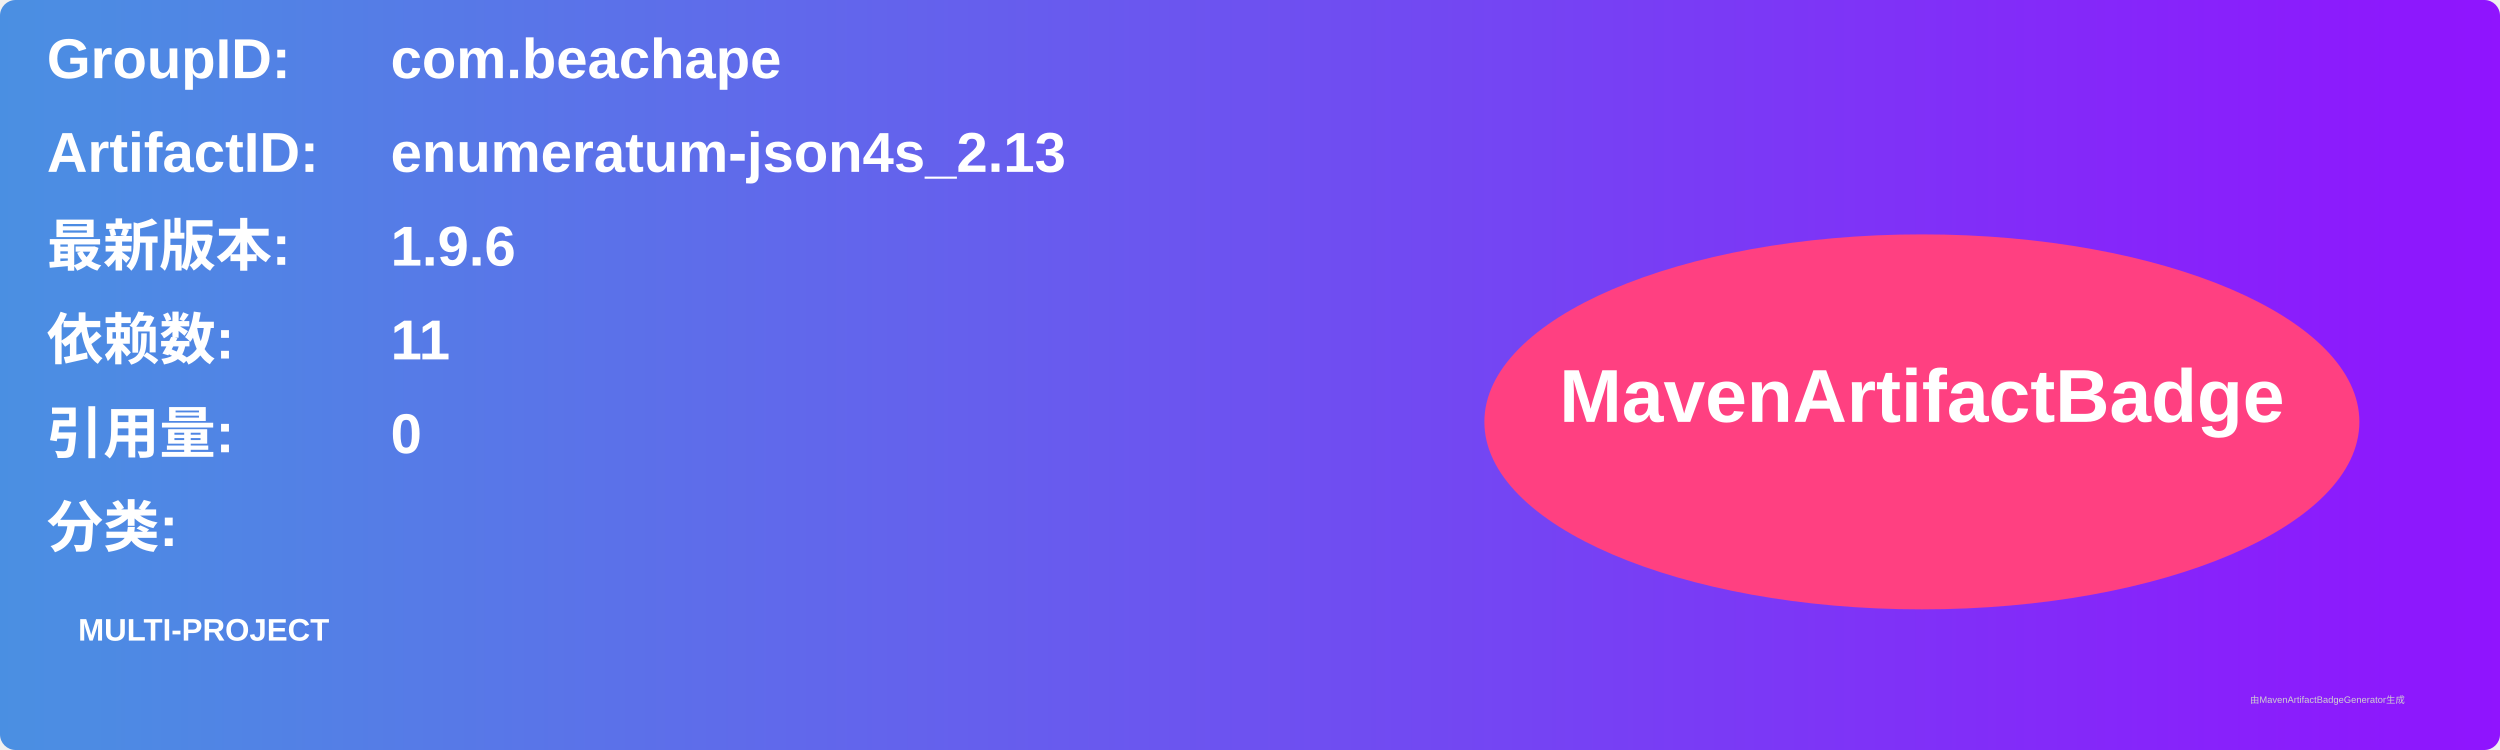
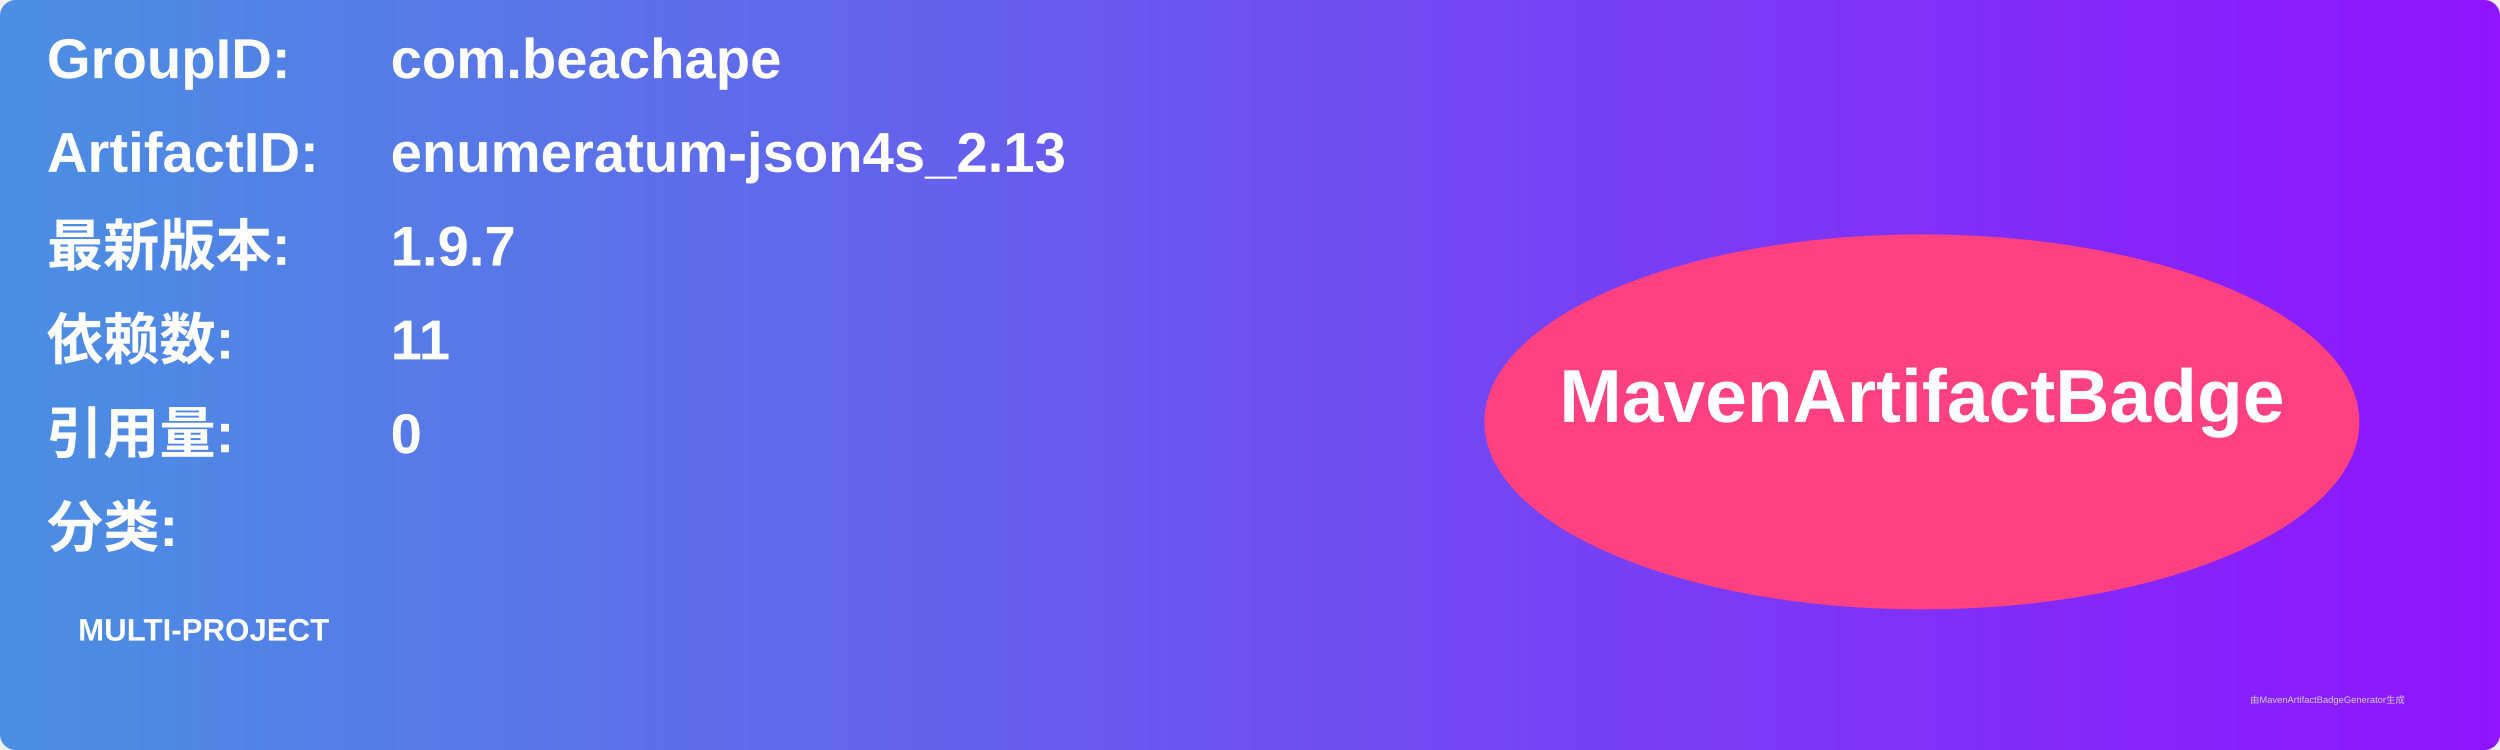
<svg xmlns="http://www.w3.org/2000/svg" width="800" height="240" viewBox="0 0 800 240">
  <linearGradient id="grad" x1="0%" y1="0%" x2="100%" y2="0%">
    <stop offset="0%" stop-color="#4a90e2" />
    <stop offset="100%" stop-color="#9013fe" />
  </linearGradient>
  <rect width="100%" height="100%" rx="5" ry="5" fill="url(#grad)" />
  <g transform="translate(15, 15)">
    <text x="0" y="10" font-family="Arial" font-size="18" fill="white" font-weight="bold" width="260">GroupID:</text>
    <text x="110" y="10" font-family="Arial" font-size="18" fill="white" font-weight="bold" width="460">com.beachape</text>
    <text x="0" y="40" font-family="Arial" font-size="18" fill="white" font-weight="bold" width="260">ArtifactID:</text>
    <text x="110" y="40" font-family="Arial" font-size="18" fill="white" font-weight="bold" width="460">enumeratum-json4s_2.13</text>
    <text x="0" y="70" font-family="Arial" font-size="18" fill="white" font-weight="bold">最新版本:</text>
    <text x="110" y="70" font-family="Arial" font-size="18" fill="white" font-weight="bold">
-       <tspan font-weight="bold">1.9.6</tspan>
+       <tspan font-weight="bold">1.9.7</tspan>
    </text>
    <text x="0" y="100" font-family="Arial" font-size="18" fill="white" font-weight="bold">依赖数: </text>
    <text x="110" y="100" font-family="Arial" font-size="18" fill="white">
      <tspan font-weight="bold">11</tspan>
    </text>
    <text x="0" y="130" font-family="Arial" font-size="18" fill="white" font-weight="bold">引用量: </text>
    <text x="110" y="130" font-family="Arial" font-size="18" fill="white">
      <tspan font-weight="bold">0</tspan>
    </text>
    <text x="0" y="160" font-family="Arial" font-size="18" fill="white" font-weight="bold">分类:</text>
    <text x="10" y="190" font-family="Arial" font-size="10" fill="white">
      <tspan font-weight="bold">MULTI-PROJECT</tspan>
    </text>
    <ellipse cx="600" cy="120" rx="140" ry="60" fill="#ff4081" />
    <text x="600" y="120" text-anchor="middle" font-family="Arial" font-size="24" fill="white" font-weight="bold">MavenArtifactBadge</text>
  </g>
  <text x="720" y="225" font-family="Arial" font-size="3" fill="#d0d0d0">由MavenArtifactBadgeGenerator生成</text>
</svg>
